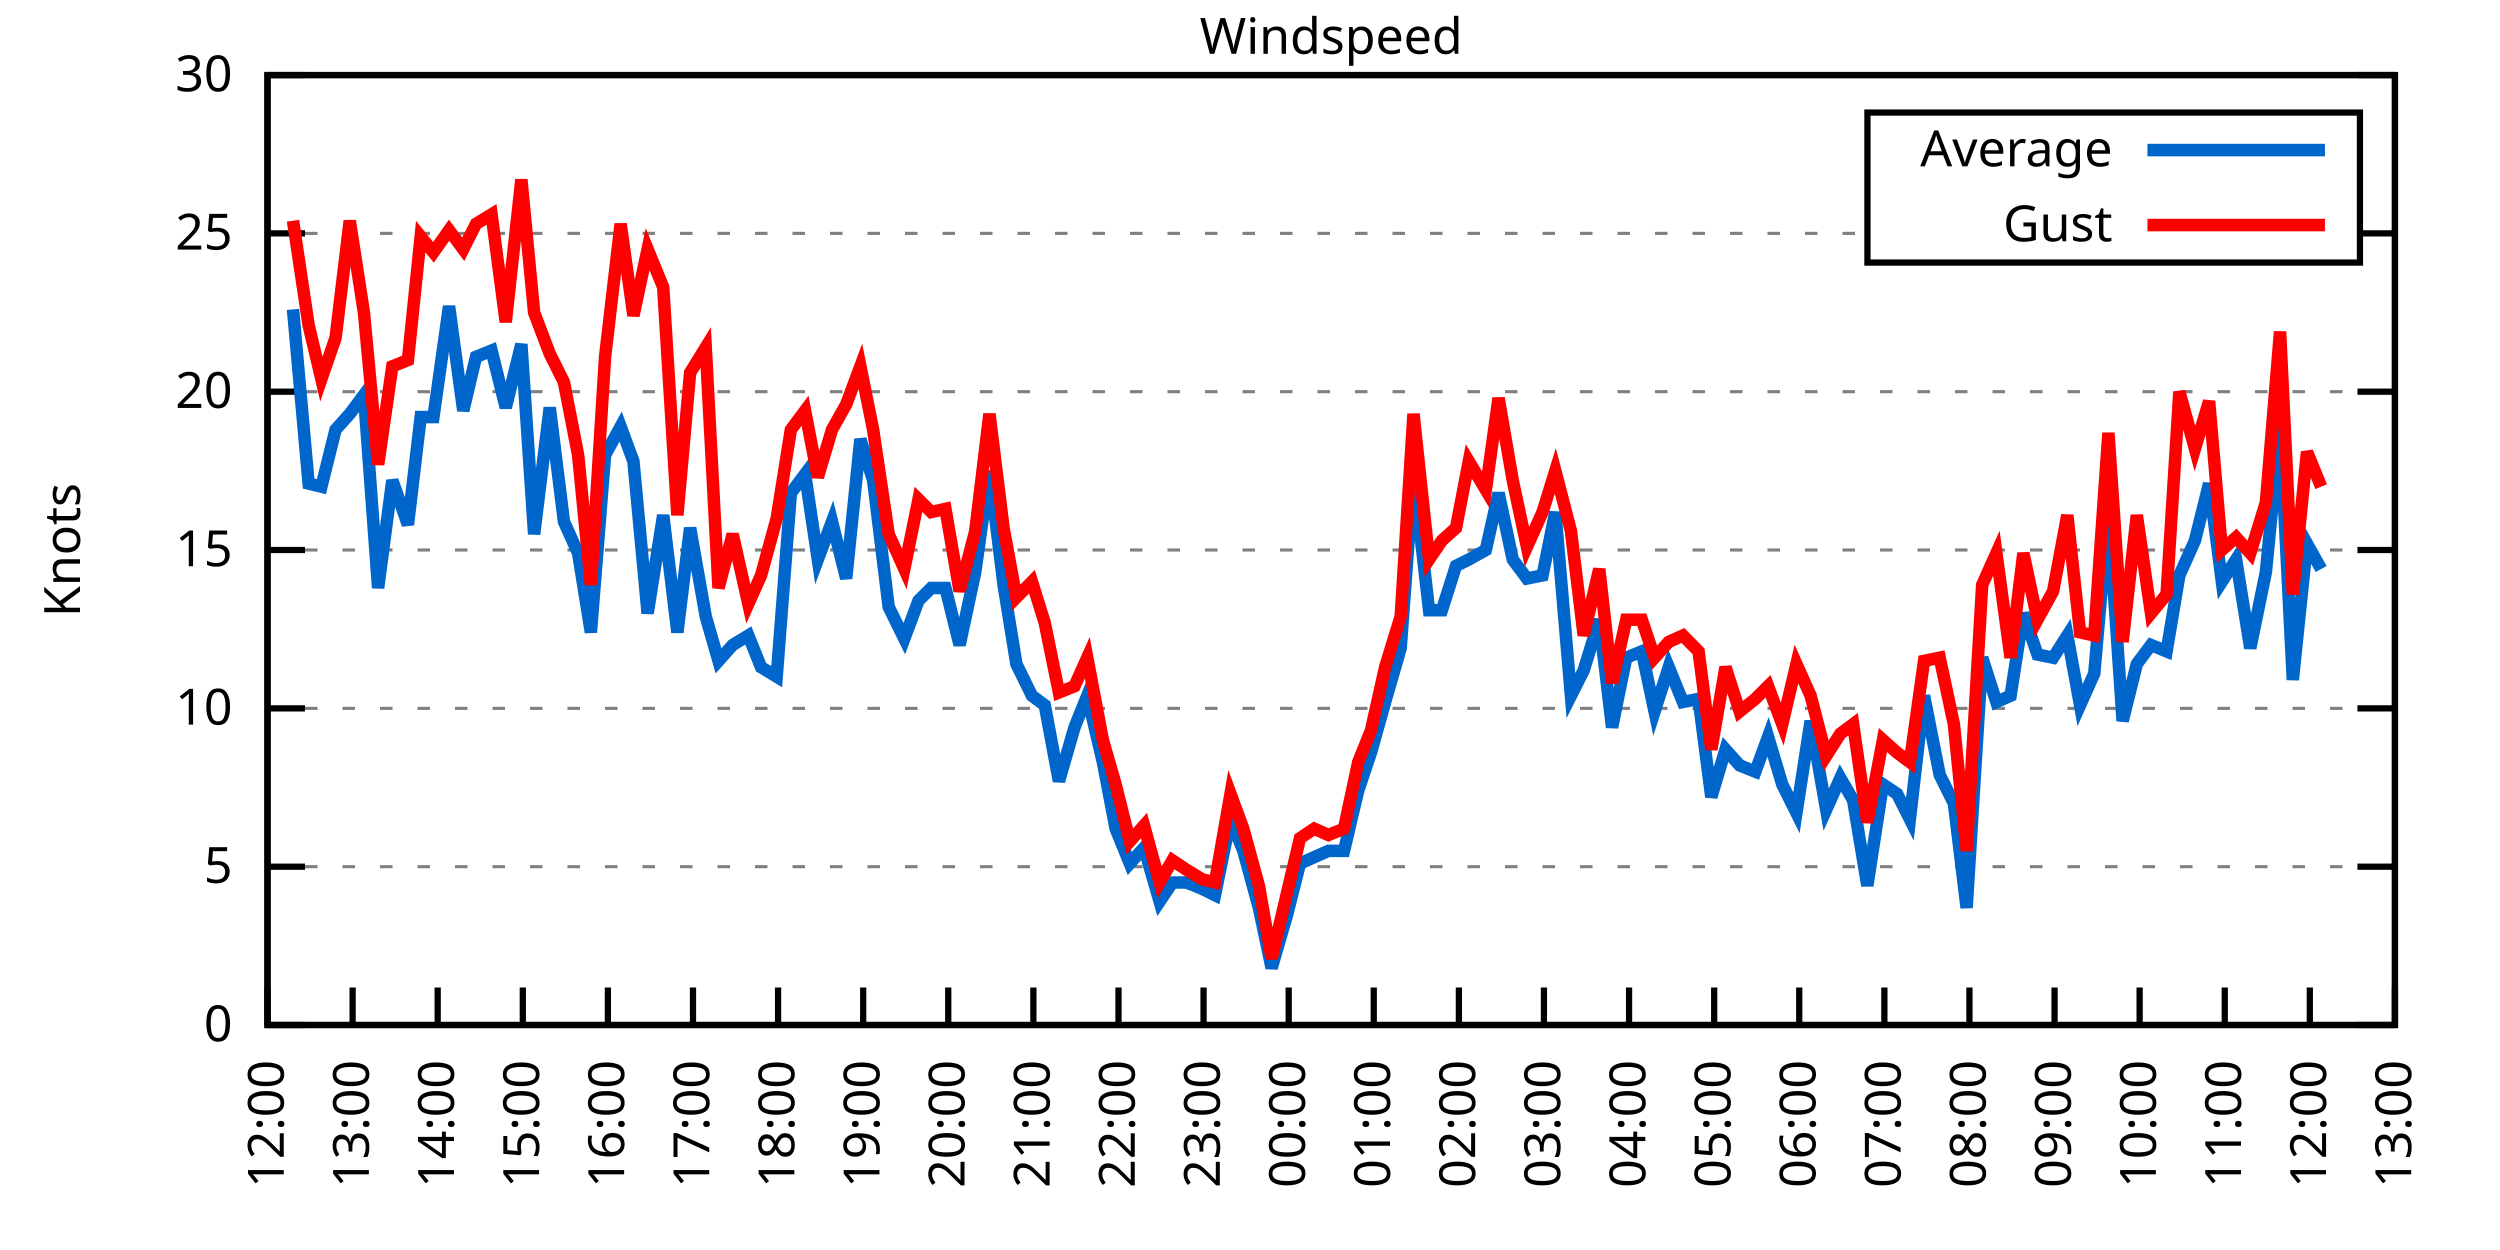
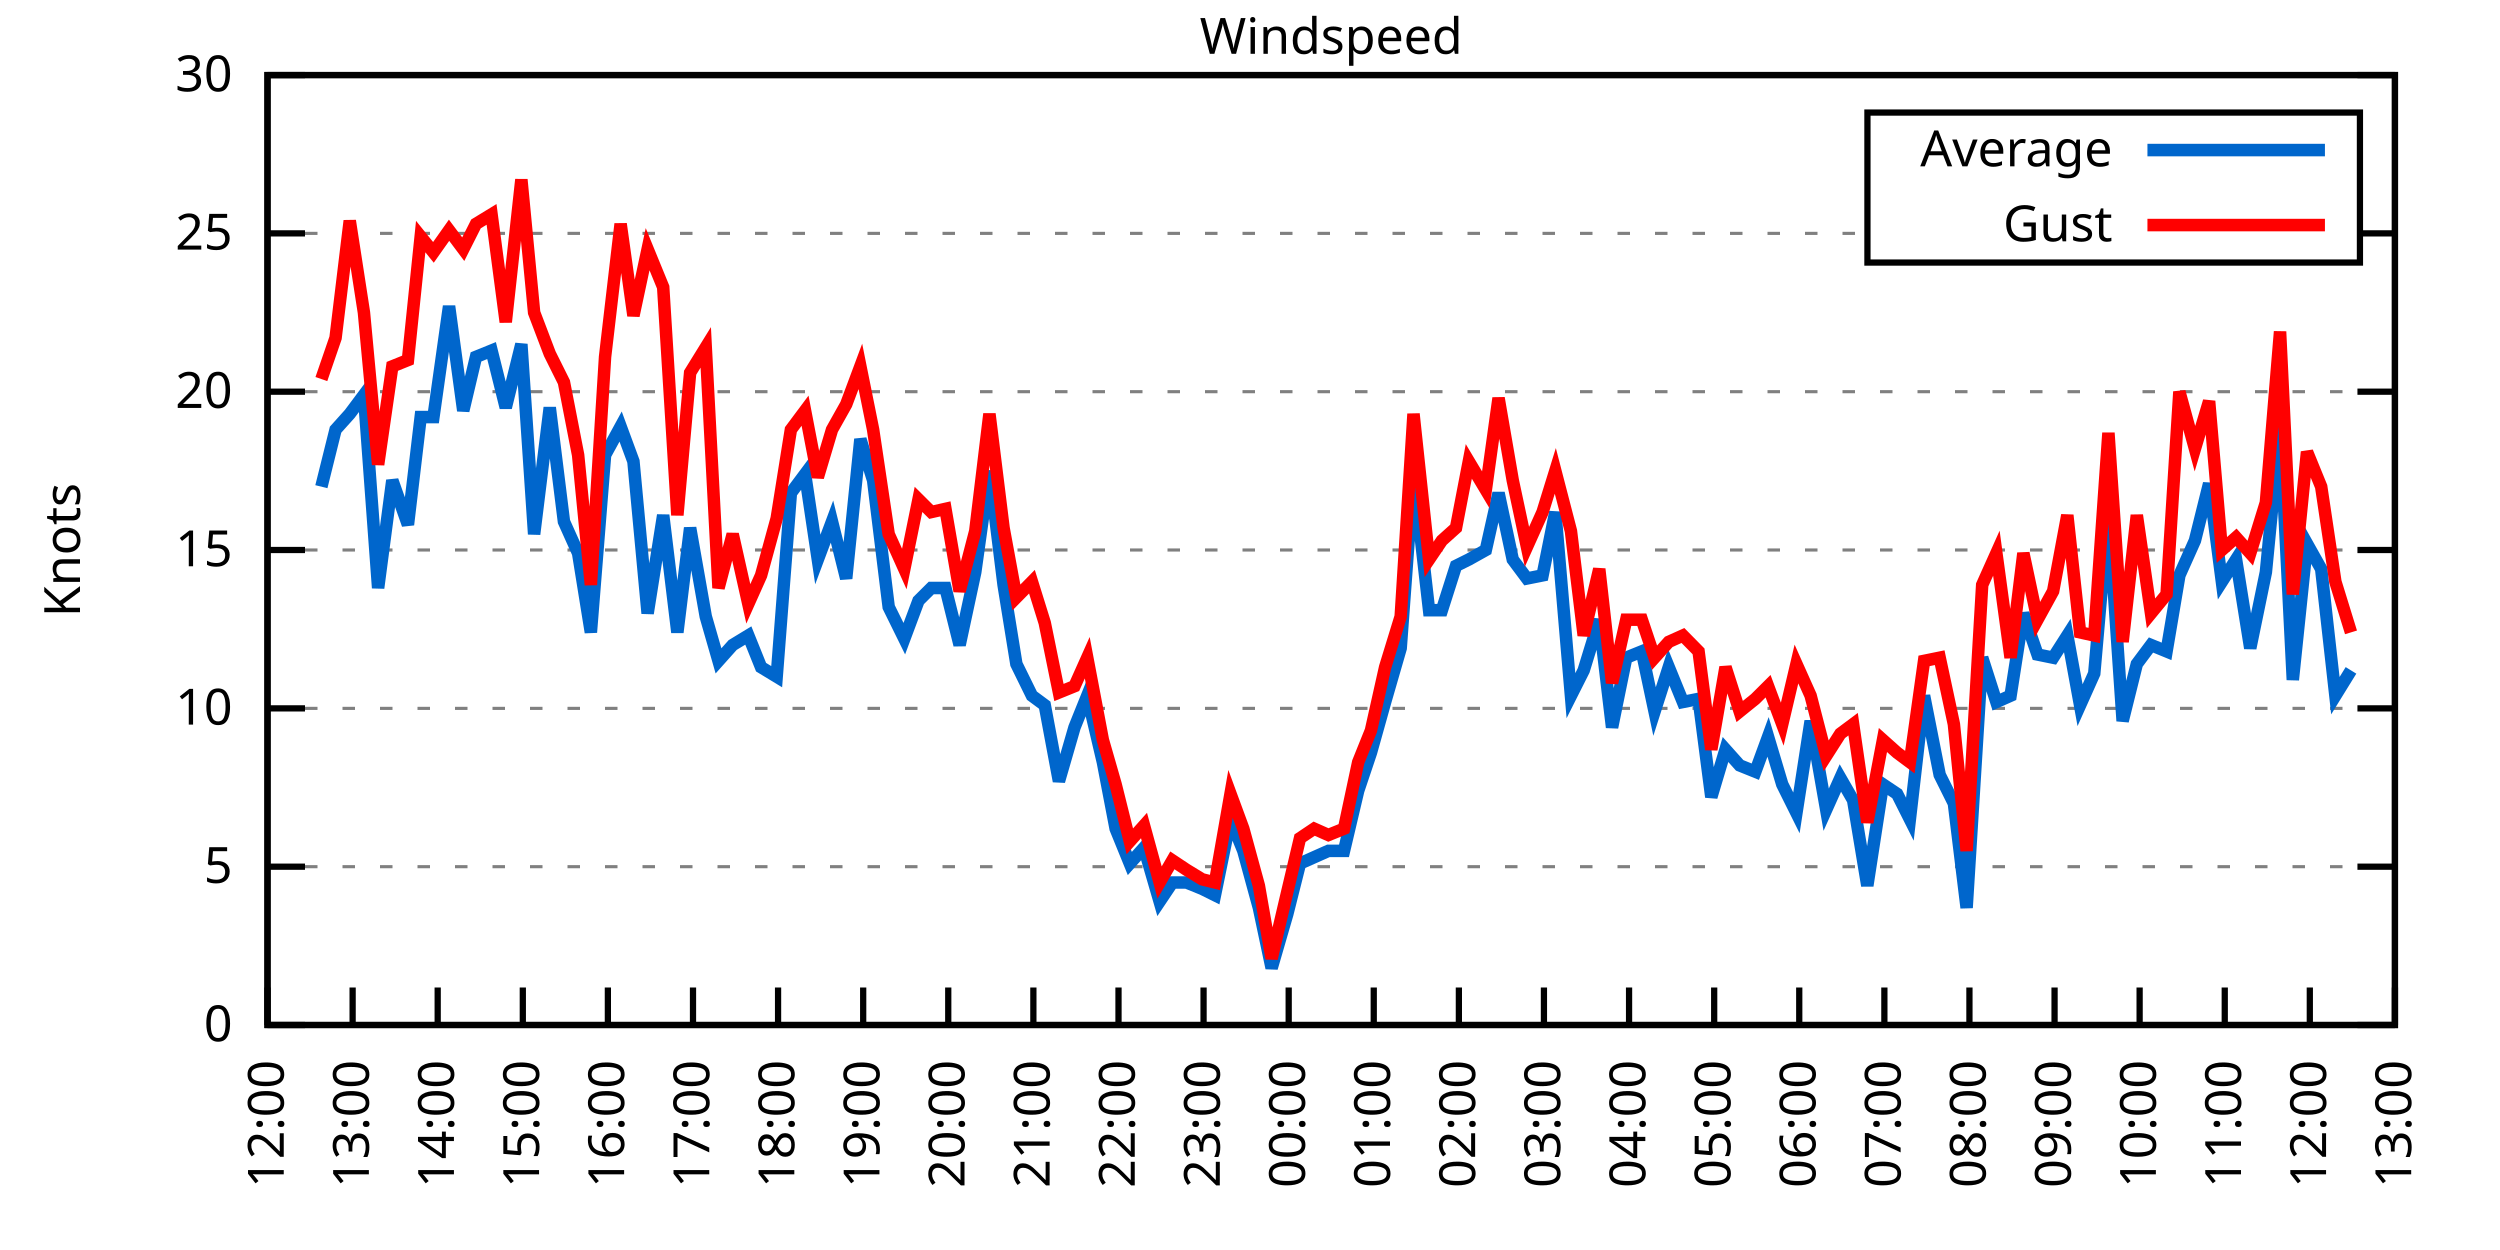
<svg xmlns="http://www.w3.org/2000/svg" xmlns:xlink="http://www.w3.org/1999/xlink" width="400" height="200" viewBox="0 0 400 200">
  <g id="gnuplot_canvas">
    <rect x="0" y="0" width="400" height="200" fill="none" />
    <defs>
      <circle id="gpDot" r="0.5" stroke-width="0.5" stroke="currentColor" />
      <path id="gpPt0" stroke-width="0.333" stroke="currentColor" d="M-1,0 h2 M0,-1 v2" />
      <path id="gpPt1" stroke-width="0.333" stroke="currentColor" d="M-1,-1 L1,1 M1,-1 L-1,1" />
      <path id="gpPt2" stroke-width="0.333" stroke="currentColor" d="M-1,0 L1,0 M0,-1 L0,1 M-1,-1 L1,1 M-1,1 L1,-1" />
      <rect id="gpPt3" stroke-width="0.333" stroke="currentColor" x="-1" y="-1" width="2" height="2" />
      <rect id="gpPt4" stroke-width="0.333" stroke="currentColor" fill="currentColor" x="-1" y="-1" width="2" height="2" />
      <circle id="gpPt5" stroke-width="0.333" stroke="currentColor" cx="0" cy="0" r="1" />
      <use xlink:href="#gpPt5" id="gpPt6" fill="currentColor" stroke="none" />
      <path id="gpPt7" stroke-width="0.333" stroke="currentColor" d="M0,-1.33 L-1.33,0.67 L1.33,0.67 z" />
      <use xlink:href="#gpPt7" id="gpPt8" fill="currentColor" stroke="none" />
      <use xlink:href="#gpPt7" id="gpPt9" stroke="currentColor" transform="rotate(180)" />
      <use xlink:href="#gpPt9" id="gpPt10" fill="currentColor" stroke="none" />
      <use xlink:href="#gpPt3" id="gpPt11" stroke="currentColor" transform="rotate(45)" />
      <use xlink:href="#gpPt11" id="gpPt12" fill="currentColor" stroke="none" />
      <path id="gpPt13" stroke-width="0.333" stroke="currentColor" d="M0,1.330 L1.265,0.411 L0.782,-1.067 L-0.782,-1.076 L-1.265,0.411 z" />
      <use xlink:href="#gpPt13" id="gpPt14" fill="currentColor" stroke="none" />
      <filter id="textbox" filterUnits="objectBoundingBox" x="0" y="0" height="1" width="1">
        <feFlood flood-color="white" flood-opacity="1" result="bgnd" />
        <feComposite in="SourceGraphic" in2="bgnd" operator="atop" />
      </filter>
      <filter id="greybox" filterUnits="objectBoundingBox" x="0" y="0" height="1" width="1">
        <feFlood flood-color="lightgrey" flood-opacity="1" result="grey" />
        <feComposite in="SourceGraphic" in2="grey" operator="atop" />
      </filter>
    </defs>
    <g fill="none" color="white" stroke="currentColor" stroke-width="1.00" stroke-linecap="butt" stroke-linejoin="miter">
</g>
    <g fill="none" color="black" stroke="currentColor" stroke-width="1.00" stroke-linecap="butt" stroke-linejoin="miter">
      <g stroke="none" shape-rendering="crispEdges">
        <polygon fill="rgb(255, 255, 255)" points="42.80,164.00 383.18,164.00 383.18,12.02 42.80,12.02 " />
      </g>
    </g>
    <g fill="none" color="black" stroke="currentColor" stroke-width="1.00" stroke-linecap="butt" stroke-linejoin="miter">
</g>
    <g fill="none" color="black" stroke="black" stroke-width="0.50" stroke-linecap="butt" stroke-linejoin="miter">
</g>
    <g fill="none" color="gray" stroke="currentColor" stroke-width="0.50" stroke-linecap="butt" stroke-linejoin="miter">
      <path stroke="gray" stroke-dasharray="2,4" class="gridline" d="M42.80,164.00 L383.19,164.00  " />
    </g>
    <g fill="none" color="gray" stroke="gray" stroke-width="1.00" stroke-linecap="butt" stroke-linejoin="miter">
</g>
    <g fill="none" color="black" stroke="currentColor" stroke-width="1.00" stroke-linecap="butt" stroke-linejoin="miter">
      <path stroke="black" d="M42.80,164.00 L48.80,164.00 M383.19,164.00 L377.19,164.00  " />
      <g transform="translate(37.20,166.60)" stroke="none" fill="black" font-family="Sans" font-size="8.00" text-anchor="end">
        <text>
          <tspan font-family="Sans"> 0</tspan>
        </text>
      </g>
    </g>
    <g fill="none" color="black" stroke="currentColor" stroke-width="1.00" stroke-linecap="butt" stroke-linejoin="miter">
</g>
    <g fill="none" color="black" stroke="black" stroke-width="0.50" stroke-linecap="butt" stroke-linejoin="miter">
</g>
    <g fill="none" color="gray" stroke="currentColor" stroke-width="0.50" stroke-linecap="butt" stroke-linejoin="miter">
      <path stroke="gray" stroke-dasharray="2,4" class="gridline" d="M42.80,138.67 L383.19,138.67  " />
    </g>
    <g fill="none" color="gray" stroke="gray" stroke-width="1.00" stroke-linecap="butt" stroke-linejoin="miter">
</g>
    <g fill="none" color="black" stroke="currentColor" stroke-width="1.00" stroke-linecap="butt" stroke-linejoin="miter">
      <path stroke="black" d="M42.80,138.67 L48.80,138.67 M383.19,138.67 L377.19,138.67  " />
      <g transform="translate(37.20,141.27)" stroke="none" fill="black" font-family="Sans" font-size="8.00" text-anchor="end">
        <text>
          <tspan font-family="Sans"> 5</tspan>
        </text>
      </g>
    </g>
    <g fill="none" color="black" stroke="currentColor" stroke-width="1.00" stroke-linecap="butt" stroke-linejoin="miter">
</g>
    <g fill="none" color="black" stroke="black" stroke-width="0.50" stroke-linecap="butt" stroke-linejoin="miter">
</g>
    <g fill="none" color="gray" stroke="currentColor" stroke-width="0.50" stroke-linecap="butt" stroke-linejoin="miter">
      <path stroke="gray" stroke-dasharray="2,4" class="gridline" d="M42.80,113.34 L383.19,113.34  " />
    </g>
    <g fill="none" color="gray" stroke="gray" stroke-width="1.00" stroke-linecap="butt" stroke-linejoin="miter">
</g>
    <g fill="none" color="black" stroke="currentColor" stroke-width="1.00" stroke-linecap="butt" stroke-linejoin="miter">
      <path stroke="black" d="M42.80,113.34 L48.80,113.34 M383.19,113.34 L377.19,113.34  " />
      <g transform="translate(37.20,115.94)" stroke="none" fill="black" font-family="Sans" font-size="8.00" text-anchor="end">
        <text>
          <tspan font-family="Sans"> 10</tspan>
        </text>
      </g>
    </g>
    <g fill="none" color="black" stroke="currentColor" stroke-width="1.00" stroke-linecap="butt" stroke-linejoin="miter">
</g>
    <g fill="none" color="black" stroke="black" stroke-width="0.50" stroke-linecap="butt" stroke-linejoin="miter">
</g>
    <g fill="none" color="gray" stroke="currentColor" stroke-width="0.50" stroke-linecap="butt" stroke-linejoin="miter">
      <path stroke="gray" stroke-dasharray="2,4" class="gridline" d="M42.80,88.00 L383.19,88.00  " />
    </g>
    <g fill="none" color="gray" stroke="gray" stroke-width="1.00" stroke-linecap="butt" stroke-linejoin="miter">
</g>
    <g fill="none" color="black" stroke="currentColor" stroke-width="1.00" stroke-linecap="butt" stroke-linejoin="miter">
      <path stroke="black" d="M42.80,88.00 L48.80,88.00 M383.19,88.00 L377.19,88.00  " />
      <g transform="translate(37.20,90.60)" stroke="none" fill="black" font-family="Sans" font-size="8.00" text-anchor="end">
        <text>
          <tspan font-family="Sans"> 15</tspan>
        </text>
      </g>
    </g>
    <g fill="none" color="black" stroke="currentColor" stroke-width="1.00" stroke-linecap="butt" stroke-linejoin="miter">
</g>
    <g fill="none" color="black" stroke="black" stroke-width="0.50" stroke-linecap="butt" stroke-linejoin="miter">
</g>
    <g fill="none" color="gray" stroke="currentColor" stroke-width="0.50" stroke-linecap="butt" stroke-linejoin="miter">
      <path stroke="gray" stroke-dasharray="2,4" class="gridline" d="M42.80,62.67 L383.19,62.67  " />
    </g>
    <g fill="none" color="gray" stroke="gray" stroke-width="1.00" stroke-linecap="butt" stroke-linejoin="miter">
</g>
    <g fill="none" color="black" stroke="currentColor" stroke-width="1.00" stroke-linecap="butt" stroke-linejoin="miter">
      <path stroke="black" d="M42.80,62.67 L48.80,62.67 M383.19,62.67 L377.19,62.67  " />
      <g transform="translate(37.20,65.27)" stroke="none" fill="black" font-family="Sans" font-size="8.00" text-anchor="end">
        <text>
          <tspan font-family="Sans"> 20</tspan>
        </text>
      </g>
    </g>
    <g fill="none" color="black" stroke="currentColor" stroke-width="1.00" stroke-linecap="butt" stroke-linejoin="miter">
</g>
    <g fill="none" color="black" stroke="black" stroke-width="0.50" stroke-linecap="butt" stroke-linejoin="miter">
</g>
    <g fill="none" color="gray" stroke="currentColor" stroke-width="0.50" stroke-linecap="butt" stroke-linejoin="miter">
      <path stroke="gray" stroke-dasharray="2,4" class="gridline" d="M42.80,37.34 L298.79,37.34 M377.59,37.34 L383.19,37.34  " />
    </g>
    <g fill="none" color="gray" stroke="gray" stroke-width="1.00" stroke-linecap="butt" stroke-linejoin="miter">
</g>
    <g fill="none" color="black" stroke="currentColor" stroke-width="1.00" stroke-linecap="butt" stroke-linejoin="miter">
      <path stroke="black" d="M42.80,37.34 L48.80,37.34 M383.19,37.34 L377.19,37.34  " />
      <g transform="translate(37.20,39.94)" stroke="none" fill="black" font-family="Sans" font-size="8.00" text-anchor="end">
        <text>
          <tspan font-family="Sans"> 25</tspan>
        </text>
      </g>
    </g>
    <g fill="none" color="black" stroke="currentColor" stroke-width="1.00" stroke-linecap="butt" stroke-linejoin="miter">
</g>
    <g fill="none" color="black" stroke="black" stroke-width="0.50" stroke-linecap="butt" stroke-linejoin="miter">
</g>
    <g fill="none" color="gray" stroke="currentColor" stroke-width="0.50" stroke-linecap="butt" stroke-linejoin="miter">
      <path stroke="gray" stroke-dasharray="2,4" class="gridline" d="M42.80,12.01 L383.19,12.01  " />
    </g>
    <g fill="none" color="gray" stroke="gray" stroke-width="1.00" stroke-linecap="butt" stroke-linejoin="miter">
</g>
    <g fill="none" color="black" stroke="currentColor" stroke-width="1.00" stroke-linecap="butt" stroke-linejoin="miter">
      <path stroke="black" d="M42.80,12.01 L48.80,12.01 M383.19,12.01 L377.19,12.01  " />
      <g transform="translate(37.20,14.61)" stroke="none" fill="black" font-family="Sans" font-size="8.00" text-anchor="end">
        <text>
          <tspan font-family="Sans"> 30</tspan>
        </text>
      </g>
    </g>
    <g fill="none" color="black" stroke="currentColor" stroke-width="1.00" stroke-linecap="butt" stroke-linejoin="miter">
      <path stroke="black" d="M42.80,164.00 L42.80,158.00  " />
      <g transform="translate(45.40,169.60) rotate(270.00)" stroke="none" fill="black" font-family="Sans" font-size="8.00" text-anchor="end">
        <text>
          <tspan font-family="Sans">12:00</tspan>
        </text>
      </g>
    </g>
    <g fill="none" color="black" stroke="currentColor" stroke-width="1.00" stroke-linecap="butt" stroke-linejoin="miter">
      <path stroke="black" d="M56.42,164.00 L56.42,158.00  " />
      <g transform="translate(59.02,169.60) rotate(270.00)" stroke="none" fill="black" font-family="Sans" font-size="8.00" text-anchor="end">
        <text>
          <tspan font-family="Sans">13:00</tspan>
        </text>
      </g>
    </g>
    <g fill="none" color="black" stroke="currentColor" stroke-width="1.00" stroke-linecap="butt" stroke-linejoin="miter">
      <path stroke="black" d="M70.03,164.00 L70.03,158.00  " />
      <g transform="translate(72.63,169.60) rotate(270.00)" stroke="none" fill="black" font-family="Sans" font-size="8.00" text-anchor="end">
        <text>
          <tspan font-family="Sans">14:00</tspan>
        </text>
      </g>
    </g>
    <g fill="none" color="black" stroke="currentColor" stroke-width="1.00" stroke-linecap="butt" stroke-linejoin="miter">
      <path stroke="black" d="M83.65,164.00 L83.65,158.00  " />
      <g transform="translate(86.25,169.60) rotate(270.00)" stroke="none" fill="black" font-family="Sans" font-size="8.00" text-anchor="end">
        <text>
          <tspan font-family="Sans">15:00</tspan>
        </text>
      </g>
    </g>
    <g fill="none" color="black" stroke="currentColor" stroke-width="1.00" stroke-linecap="butt" stroke-linejoin="miter">
      <path stroke="black" d="M97.26,164.00 L97.26,158.00  " />
      <g transform="translate(99.86,169.60) rotate(270.00)" stroke="none" fill="black" font-family="Sans" font-size="8.00" text-anchor="end">
        <text>
          <tspan font-family="Sans">16:00</tspan>
        </text>
      </g>
    </g>
    <g fill="none" color="black" stroke="currentColor" stroke-width="1.00" stroke-linecap="butt" stroke-linejoin="miter">
      <path stroke="black" d="M110.88,164.00 L110.88,158.00  " />
      <g transform="translate(113.48,169.60) rotate(270.00)" stroke="none" fill="black" font-family="Sans" font-size="8.00" text-anchor="end">
        <text>
          <tspan font-family="Sans">17:00</tspan>
        </text>
      </g>
    </g>
    <g fill="none" color="black" stroke="currentColor" stroke-width="1.00" stroke-linecap="butt" stroke-linejoin="miter">
      <path stroke="black" d="M124.49,164.00 L124.49,158.00  " />
      <g transform="translate(127.09,169.60) rotate(270.00)" stroke="none" fill="black" font-family="Sans" font-size="8.00" text-anchor="end">
        <text>
          <tspan font-family="Sans">18:00</tspan>
        </text>
      </g>
    </g>
    <g fill="none" color="black" stroke="currentColor" stroke-width="1.00" stroke-linecap="butt" stroke-linejoin="miter">
      <path stroke="black" d="M138.11,164.00 L138.11,158.00  " />
      <g transform="translate(140.71,169.60) rotate(270.00)" stroke="none" fill="black" font-family="Sans" font-size="8.00" text-anchor="end">
        <text>
          <tspan font-family="Sans">19:00</tspan>
        </text>
      </g>
    </g>
    <g fill="none" color="black" stroke="currentColor" stroke-width="1.00" stroke-linecap="butt" stroke-linejoin="miter">
      <path stroke="black" d="M151.72,164.00 L151.72,158.00  " />
      <g transform="translate(154.32,169.60) rotate(270.00)" stroke="none" fill="black" font-family="Sans" font-size="8.00" text-anchor="end">
        <text>
          <tspan font-family="Sans">20:00</tspan>
        </text>
      </g>
    </g>
    <g fill="none" color="black" stroke="currentColor" stroke-width="1.00" stroke-linecap="butt" stroke-linejoin="miter">
      <path stroke="black" d="M165.34,164.00 L165.34,158.00  " />
      <g transform="translate(167.94,169.60) rotate(270.00)" stroke="none" fill="black" font-family="Sans" font-size="8.00" text-anchor="end">
        <text>
          <tspan font-family="Sans">21:00</tspan>
        </text>
      </g>
    </g>
    <g fill="none" color="black" stroke="currentColor" stroke-width="1.00" stroke-linecap="butt" stroke-linejoin="miter">
      <path stroke="black" d="M178.96,164.00 L178.96,158.00  " />
      <g transform="translate(181.56,169.60) rotate(270.00)" stroke="none" fill="black" font-family="Sans" font-size="8.00" text-anchor="end">
        <text>
          <tspan font-family="Sans">22:00</tspan>
        </text>
      </g>
    </g>
    <g fill="none" color="black" stroke="currentColor" stroke-width="1.00" stroke-linecap="butt" stroke-linejoin="miter">
      <path stroke="black" d="M192.57,164.00 L192.57,158.00  " />
      <g transform="translate(195.17,169.60) rotate(270.00)" stroke="none" fill="black" font-family="Sans" font-size="8.00" text-anchor="end">
        <text>
          <tspan font-family="Sans">23:00</tspan>
        </text>
      </g>
    </g>
    <g fill="none" color="black" stroke="currentColor" stroke-width="1.00" stroke-linecap="butt" stroke-linejoin="miter">
      <path stroke="black" d="M206.19,164.00 L206.19,158.00  " />
      <g transform="translate(208.79,169.60) rotate(270.00)" stroke="none" fill="black" font-family="Sans" font-size="8.00" text-anchor="end">
        <text>
          <tspan font-family="Sans">00:00</tspan>
        </text>
      </g>
    </g>
    <g fill="none" color="black" stroke="currentColor" stroke-width="1.00" stroke-linecap="butt" stroke-linejoin="miter">
      <path stroke="black" d="M219.80,164.00 L219.80,158.00  " />
      <g transform="translate(222.40,169.60) rotate(270.00)" stroke="none" fill="black" font-family="Sans" font-size="8.00" text-anchor="end">
        <text>
          <tspan font-family="Sans">01:00</tspan>
        </text>
      </g>
    </g>
    <g fill="none" color="black" stroke="currentColor" stroke-width="1.00" stroke-linecap="butt" stroke-linejoin="miter">
      <path stroke="black" d="M233.42,164.00 L233.42,158.00  " />
      <g transform="translate(236.02,169.60) rotate(270.00)" stroke="none" fill="black" font-family="Sans" font-size="8.00" text-anchor="end">
        <text>
          <tspan font-family="Sans">02:00</tspan>
        </text>
      </g>
    </g>
    <g fill="none" color="black" stroke="currentColor" stroke-width="1.00" stroke-linecap="butt" stroke-linejoin="miter">
      <path stroke="black" d="M247.03,164.00 L247.03,158.00  " />
      <g transform="translate(249.63,169.60) rotate(270.00)" stroke="none" fill="black" font-family="Sans" font-size="8.00" text-anchor="end">
        <text>
          <tspan font-family="Sans">03:00</tspan>
        </text>
      </g>
    </g>
    <g fill="none" color="black" stroke="currentColor" stroke-width="1.00" stroke-linecap="butt" stroke-linejoin="miter">
      <path stroke="black" d="M260.65,164.00 L260.65,158.00  " />
      <g transform="translate(263.25,169.60) rotate(270.00)" stroke="none" fill="black" font-family="Sans" font-size="8.00" text-anchor="end">
        <text>
          <tspan font-family="Sans">04:00</tspan>
        </text>
      </g>
    </g>
    <g fill="none" color="black" stroke="currentColor" stroke-width="1.00" stroke-linecap="butt" stroke-linejoin="miter">
      <path stroke="black" d="M274.27,164.00 L274.27,158.00  " />
      <g transform="translate(276.87,169.60) rotate(270.00)" stroke="none" fill="black" font-family="Sans" font-size="8.00" text-anchor="end">
        <text>
          <tspan font-family="Sans">05:00</tspan>
        </text>
      </g>
    </g>
    <g fill="none" color="black" stroke="currentColor" stroke-width="1.00" stroke-linecap="butt" stroke-linejoin="miter">
      <path stroke="black" d="M287.88,164.00 L287.88,158.00  " />
      <g transform="translate(290.48,169.60) rotate(270.00)" stroke="none" fill="black" font-family="Sans" font-size="8.00" text-anchor="end">
        <text>
          <tspan font-family="Sans">06:00</tspan>
        </text>
      </g>
    </g>
    <g fill="none" color="black" stroke="currentColor" stroke-width="1.00" stroke-linecap="butt" stroke-linejoin="miter">
      <path stroke="black" d="M301.50,164.00 L301.50,158.00  " />
      <g transform="translate(304.10,169.60) rotate(270.00)" stroke="none" fill="black" font-family="Sans" font-size="8.00" text-anchor="end">
        <text>
          <tspan font-family="Sans">07:00</tspan>
        </text>
      </g>
    </g>
    <g fill="none" color="black" stroke="currentColor" stroke-width="1.00" stroke-linecap="butt" stroke-linejoin="miter">
      <path stroke="black" d="M315.11,164.00 L315.11,158.00  " />
      <g transform="translate(317.71,169.60) rotate(270.00)" stroke="none" fill="black" font-family="Sans" font-size="8.00" text-anchor="end">
        <text>
          <tspan font-family="Sans">08:00</tspan>
        </text>
      </g>
    </g>
    <g fill="none" color="black" stroke="currentColor" stroke-width="1.00" stroke-linecap="butt" stroke-linejoin="miter">
      <path stroke="black" d="M328.73,164.00 L328.73,158.00  " />
      <g transform="translate(331.33,169.60) rotate(270.00)" stroke="none" fill="black" font-family="Sans" font-size="8.00" text-anchor="end">
        <text>
          <tspan font-family="Sans">09:00</tspan>
        </text>
      </g>
    </g>
    <g fill="none" color="black" stroke="currentColor" stroke-width="1.00" stroke-linecap="butt" stroke-linejoin="miter">
      <path stroke="black" d="M342.34,164.00 L342.34,158.00  " />
      <g transform="translate(344.94,169.60) rotate(270.00)" stroke="none" fill="black" font-family="Sans" font-size="8.00" text-anchor="end">
        <text>
          <tspan font-family="Sans">10:00</tspan>
        </text>
      </g>
    </g>
    <g fill="none" color="black" stroke="currentColor" stroke-width="1.00" stroke-linecap="butt" stroke-linejoin="miter">
      <path stroke="black" d="M355.96,164.00 L355.96,158.00  " />
      <g transform="translate(358.56,169.60) rotate(270.00)" stroke="none" fill="black" font-family="Sans" font-size="8.00" text-anchor="end">
        <text>
          <tspan font-family="Sans">11:00</tspan>
        </text>
      </g>
    </g>
    <g fill="none" color="black" stroke="currentColor" stroke-width="1.00" stroke-linecap="butt" stroke-linejoin="miter">
      <path stroke="black" d="M369.57,164.00 L369.57,158.00  " />
      <g transform="translate(372.17,169.60) rotate(270.00)" stroke="none" fill="black" font-family="Sans" font-size="8.00" text-anchor="end">
        <text>
          <tspan font-family="Sans">12:00</tspan>
        </text>
      </g>
    </g>
    <g fill="none" color="black" stroke="currentColor" stroke-width="1.00" stroke-linecap="butt" stroke-linejoin="miter">
      <path stroke="black" d="M383.19,164.00 L383.19,158.00  " />
      <g transform="translate(385.79,169.60) rotate(270.00)" stroke="none" fill="black" font-family="Sans" font-size="8.00" text-anchor="end">
        <text>
          <tspan font-family="Sans">13:00</tspan>
        </text>
      </g>
    </g>
    <g fill="none" color="black" stroke="currentColor" stroke-width="1.00" stroke-linecap="butt" stroke-linejoin="miter">
</g>
    <g fill="none" color="black" stroke="currentColor" stroke-width="1.00" stroke-linecap="butt" stroke-linejoin="miter">
      <path stroke="black" d="M42.80,12.01 L42.80,164.00 L383.19,164.00 L383.19,12.01 L42.80,12.01 Z  " />
    </g>
    <g fill="none" color="black" stroke="currentColor" stroke-width="1.00" stroke-linecap="butt" stroke-linejoin="miter">
</g>
    <g fill="none" color="black" stroke="currentColor" stroke-width="1.00" stroke-linecap="butt" stroke-linejoin="miter">
      <path stroke="black" d="M298.79,42.01 L298.79,18.01 L377.59,18.01 L377.59,42.01 L298.79,42.01 Z  " />
    </g>
    <g id="Windspeed_plot_1">
      <g fill="none" color="white" stroke="black" stroke-width="2.00" stroke-linecap="butt" stroke-linejoin="miter">
</g>
      <g fill="none" color="black" stroke="currentColor" stroke-width="2.00" stroke-linecap="butt" stroke-linejoin="miter">
        <g transform="translate(337.99,26.61)" stroke="none" fill="black" font-family="Sans" font-size="8.00" text-anchor="end">
          <text>
            <tspan font-family="Sans">Average</tspan>
          </text>
        </g>
      </g>
      <g fill="none" color="black" stroke="currentColor" stroke-width="2.00" stroke-linecap="butt" stroke-linejoin="miter">
-         <path stroke="rgb(  0, 102, 204)" d="M343.59,24.01 L371.99,24.01 M46.88,49.50 L49.38,77.37 L51.42,77.87 L53.69,68.75 L55.96,66.22 L58.23,63.18   L60.50,94.08 L62.77,76.86 L65.27,83.95 L67.31,66.73 L69.35,66.73 L71.85,48.99 L74.12,65.71 L76.16,57.10   L78.65,56.09 L80.92,65.21 L83.42,55.07 L85.46,85.47 L87.96,65.21 L90.23,83.45 L92.50,88.51 L94.54,101.18   L96.81,72.81 L99.30,68.25 L101.35,73.82 L103.62,98.14 L106.11,82.43 L108.38,101.18 L110.42,84.46 L112.92,98.64   L114.96,105.74 L117.23,103.20 L119.73,101.68 L121.77,106.75 L124.27,108.27 L126.54,78.89 L128.81,75.85 L130.85,89.52   L133.12,83.45 L135.39,92.56 L137.66,70.27 L139.70,76.86 L142.19,97.12 L144.69,102.19 L146.96,96.11 L149.00,94.08   L151.27,94.08 L153.54,103.20 L156.04,91.55 L158.31,75.34 L160.57,93.58 L162.62,106.24 L165.11,111.31 L167.16,112.83   L169.43,124.99 L171.92,116.38 L173.96,111.31 L176.46,121.95 L178.50,132.59 L180.77,138.16 L183.04,135.63 L185.54,144.24   L187.58,141.20 L189.85,141.20 L192.34,142.21 L194.39,143.23 L196.88,131.07 L198.93,136.14 L201.42,145.25 L203.46,154.88   L205.96,146.27 L208.00,138.16 L210.27,137.15 L212.54,136.14 L215.04,136.14 L217.31,126.51 L219.35,120.43 L221.62,112.32   L224.11,103.71 L226.16,75.85 L228.65,97.63 L230.70,97.63 L232.96,90.54 L235.01,89.52 L237.73,88.00 L239.77,78.89   L242.04,89.52 L244.31,92.56 L246.81,92.06 L248.85,81.93 L251.35,111.31 L253.39,107.26 L255.88,99.15 L257.93,116.38   L260.20,105.23 L262.69,104.22 L264.73,113.84 L267.00,106.75 L269.27,112.32 L271.77,111.82 L273.81,127.52 L276.08,119.92   L278.35,122.46 L280.85,123.47 L282.89,117.90 L285.16,125.50 L287.43,130.06 L289.70,115.36 L292.19,129.55 L294.46,124.48   L296.50,128.03 L298.77,141.71 L301.27,125.50 L303.54,127.02 L305.58,131.07 L307.85,111.31 L310.35,123.98 L312.62,128.54   L314.66,145.25 L317.15,105.23 L319.42,112.32 L321.69,111.31 L323.74,98.14 L326.00,104.72 L328.50,105.23 L330.77,101.68   L332.81,112.83 L335.08,107.76 L337.35,81.93 L339.62,115.36 L341.89,106.24 L344.16,103.20 L346.65,104.22 L348.70,92.06   L351.19,86.49 L353.46,77.37 L355.50,93.07 L357.77,89.52 L360.04,103.71 L362.54,91.55 L364.81,68.25 L366.85,108.78   L369.12,86.99 L371.39,91.04  " />
+         <path stroke="rgb(  0, 102, 204)" d="M343.59,24.01 L371.99,24.01 M51.42,77.87 L53.69,68.75 L55.96,66.22 L58.23,63.18 L60.50,94.08 L62.77,76.86   L65.27,83.95 L67.31,66.73 L69.35,66.73 L71.85,48.99 L74.12,65.71 L76.16,57.10 L78.65,56.09 L80.92,65.21   L83.42,55.07 L85.46,85.47 L87.96,65.21 L90.23,83.45 L92.50,88.51 L94.54,101.18 L96.81,72.81 L99.30,68.25   L101.35,73.82 L103.62,98.14 L106.11,82.43 L108.38,101.18 L110.42,84.46 L112.92,98.64 L114.96,105.74 L117.23,103.20   L119.73,101.68 L121.77,106.75 L124.27,108.27 L126.54,78.89 L128.81,75.85 L130.85,89.52 L133.12,83.45 L135.39,92.56   L137.66,70.27 L139.70,76.86 L142.19,97.12 L144.69,102.19 L146.96,96.11 L149.00,94.08 L151.27,94.08 L153.54,103.20   L156.04,91.55 L158.31,75.34 L160.57,93.58 L162.62,106.24 L165.11,111.31 L167.16,112.83 L169.43,124.99 L171.92,116.38   L173.96,111.31 L176.46,121.95 L178.50,132.59 L180.77,138.16 L183.04,135.63 L185.54,144.24 L187.58,141.20 L189.85,141.20   L192.34,142.21 L194.39,143.23 L196.88,131.07 L198.93,136.14 L201.42,145.25 L203.46,154.88 L205.96,146.27 L208.00,138.16   L210.27,137.15 L212.54,136.14 L215.04,136.14 L217.31,126.51 L219.35,120.43 L221.62,112.32 L224.11,103.71 L226.16,75.85   L228.65,97.63 L230.70,97.63 L232.96,90.54 L235.01,89.52 L237.73,88.00 L239.77,78.89 L242.04,89.52 L244.31,92.56   L246.81,92.06 L248.85,81.93 L251.35,111.31 L253.39,107.26 L255.88,99.15 L257.93,116.38 L260.20,105.23 L262.69,104.22   L264.73,113.84 L267.00,106.75 L269.27,112.32 L271.77,111.82 L273.81,127.52 L276.08,119.92 L278.35,122.46 L280.85,123.47   L282.89,117.90 L285.16,125.50 L287.43,130.06 L289.70,115.36 L292.19,129.55 L294.46,124.48 L296.50,128.03 L298.77,141.71   L301.27,125.50 L303.54,127.02 L305.58,131.07 L307.85,111.31 L310.35,123.98 L312.62,128.54 L314.66,145.25 L317.15,105.23   L319.42,112.32 L321.69,111.31 L323.74,98.14 L326.00,104.72 L328.50,105.23 L330.77,101.68 L332.81,112.83 L335.08,107.76   L337.35,81.93 L339.62,115.36 L341.89,106.24 L344.16,103.20 L346.65,104.22 L348.70,92.06 L351.19,86.49 L353.46,77.37   L355.50,93.07 L357.77,89.52 L360.04,103.71 L362.54,91.55 L364.81,68.25 L366.85,108.78 L369.12,86.99 L371.39,91.04   L373.66,111.31 L376.16,107.26  " />
      </g>
    </g>
    <g id="Windspeed_plot_2">
      <g fill="none" color="black" stroke="currentColor" stroke-width="2.00" stroke-linecap="butt" stroke-linejoin="miter">
        <g transform="translate(337.99,38.61)" stroke="none" fill="black" font-family="Sans" font-size="8.00" text-anchor="end">
          <text>
            <tspan font-family="Sans">Gust</tspan>
          </text>
        </g>
      </g>
      <g fill="none" color="black" stroke="currentColor" stroke-width="2.00" stroke-linecap="butt" stroke-linejoin="miter">
-         <path stroke="rgb(255,   0,   0)" d="M343.59,36.01 L371.99,36.01 M46.88,35.32 L49.38,52.03 L51.42,60.65 L53.69,54.06 L55.96,35.32 L58.23,50.01   L60.50,74.33 L62.77,58.62 L65.27,57.61 L67.31,37.85 L69.35,40.38 L71.85,36.84 L74.12,39.87 L76.16,35.82   L78.65,34.30 L80.92,51.53 L83.42,28.73 L85.46,50.01 L87.96,56.59 L90.23,61.15 L92.50,72.81 L94.54,93.58   L96.81,57.10 L99.30,35.82 L101.35,50.51 L103.62,39.87 L106.11,45.95 L108.38,82.43 L110.42,59.63 L112.92,55.58   L114.96,94.08 L117.23,85.47 L119.73,96.62 L121.77,92.06 L124.27,82.94 L126.54,68.75 L128.81,65.71 L130.85,76.35   L133.12,68.75 L135.39,64.70 L137.66,58.62 L139.70,68.75 L142.19,85.47 L144.69,91.04 L146.96,79.90 L149.00,81.93   L151.27,81.42 L153.54,94.59 L156.04,84.97 L158.31,66.22 L160.57,84.46 L162.62,95.60 L165.11,93.07 L167.16,99.66   L169.43,110.80 L171.92,109.79 L173.96,105.23 L176.46,118.40 L178.50,125.50 L180.77,134.62 L183.04,132.08 L185.54,141.20   L187.58,137.66 L189.85,139.17 L192.34,140.69 L194.39,141.20 L196.88,127.02 L198.93,132.59 L201.42,141.71 L203.46,153.36   L205.96,142.72 L208.00,134.11 L210.27,132.59 L212.54,133.60 L215.04,132.59 L217.31,121.95 L219.35,116.88 L221.62,106.75   L224.11,98.64 L226.16,66.22 L228.65,89.52 L230.70,86.49 L232.96,84.46 L235.01,73.82 L237.73,78.38 L239.77,63.69   L242.04,76.86 L244.31,87.50 L246.81,81.93 L248.85,75.34 L251.35,84.97 L253.39,101.68 L255.88,91.04 L257.93,109.28   L260.20,99.15 L262.69,99.15 L264.73,105.23 L267.00,102.70 L269.27,101.68 L271.77,104.22 L273.81,119.92 L276.08,106.75   L278.35,113.84 L280.85,111.82 L282.89,109.79 L285.16,115.87 L287.43,106.24 L289.70,111.31 L292.19,120.94 L294.46,117.39   L296.50,115.87 L298.77,131.58 L301.27,118.40 L303.54,120.43 L305.58,121.95 L307.85,105.74 L310.35,105.23 L312.62,115.87   L314.66,136.14 L317.15,93.58 L319.42,88.51 L321.69,105.23 L323.74,88.51 L326.00,99.15 L328.50,94.59 L330.77,82.43   L332.81,101.18 L335.08,101.68 L337.35,69.26 L339.62,102.70 L341.89,82.43 L344.16,98.14 L346.65,95.10 L348.70,62.67   L351.19,71.79 L353.46,64.19 L355.50,88.00 L357.77,85.98 L360.04,88.51 L362.54,80.41 L364.81,53.05 L366.85,95.10   L369.12,72.30 L371.39,77.87  " />
+         <path stroke="rgb(255,   0,   0)" d="M343.59,36.01 L371.99,36.01 M51.42,60.65 L53.69,54.06 L55.96,35.32 L58.23,50.01 L60.50,74.33 L62.77,58.62   L65.27,57.61 L67.31,37.85 L69.35,40.38 L71.85,36.84 L74.12,39.87 L76.16,35.82 L78.65,34.30 L80.92,51.53   L83.42,28.73 L85.46,50.01 L87.96,56.59 L90.23,61.15 L92.50,72.81 L94.54,93.58 L96.81,57.10 L99.30,35.82   L101.35,50.51 L103.62,39.87 L106.11,45.95 L108.38,82.43 L110.42,59.63 L112.92,55.58 L114.96,94.08 L117.23,85.47   L119.73,96.62 L121.77,92.06 L124.27,82.94 L126.54,68.75 L128.81,65.71 L130.85,76.35 L133.12,68.75 L135.39,64.70   L137.66,58.62 L139.70,68.75 L142.19,85.47 L144.69,91.04 L146.96,79.90 L149.00,81.93 L151.27,81.42 L153.54,94.59   L156.04,84.97 L158.31,66.22 L160.57,84.46 L162.62,95.60 L165.11,93.07 L167.16,99.66 L169.43,110.80 L171.92,109.79   L173.96,105.23 L176.46,118.40 L178.50,125.50 L180.77,134.62 L183.04,132.08 L185.54,141.20 L187.58,137.66 L189.85,139.17   L192.34,140.69 L194.39,141.20 L196.88,127.02 L198.93,132.59 L201.42,141.71 L203.46,153.36 L205.96,142.72 L208.00,134.11   L210.27,132.59 L212.54,133.60 L215.04,132.59 L217.31,121.95 L219.35,116.88 L221.62,106.75 L224.11,98.64 L226.16,66.22   L228.65,89.52 L230.70,86.49 L232.96,84.46 L235.01,73.82 L237.73,78.38 L239.77,63.69 L242.04,76.86 L244.31,87.50   L246.81,81.93 L248.85,75.34 L251.35,84.97 L253.39,101.68 L255.88,91.04 L257.93,109.28 L260.20,99.15 L262.69,99.15   L264.73,105.23 L267.00,102.70 L269.27,101.68 L271.77,104.22 L273.81,119.92 L276.08,106.75 L278.35,113.84 L280.85,111.82   L282.89,109.79 L285.16,115.87 L287.43,106.24 L289.70,111.31 L292.19,120.94 L294.46,117.39 L296.50,115.87 L298.77,131.58   L301.27,118.40 L303.54,120.43 L305.58,121.95 L307.85,105.74 L310.35,105.23 L312.62,115.87 L314.66,136.14 L317.15,93.58   L319.42,88.51 L321.69,105.23 L323.74,88.51 L326.00,99.15 L328.50,94.59 L330.77,82.43 L332.81,101.18 L335.08,101.68   L337.35,69.26 L339.62,102.70 L341.89,82.43 L344.16,98.14 L346.65,95.10 L348.70,62.67 L351.19,71.79 L353.46,64.19   L355.50,88.00 L357.77,85.98 L360.04,88.51 L362.54,80.41 L364.81,53.05 L366.85,95.10 L369.12,72.30 L371.39,77.87   L373.66,93.07 L376.16,101.18  " />
      </g>
    </g>
    <g fill="none" color="black" stroke="currentColor" stroke-width="2.00" stroke-linecap="butt" stroke-linejoin="miter">
</g>
    <g fill="none" color="black" stroke="black" stroke-width="1.00" stroke-linecap="butt" stroke-linejoin="miter">
</g>
    <g fill="none" color="black" stroke="currentColor" stroke-width="1.00" stroke-linecap="butt" stroke-linejoin="miter">
      <path stroke="black" d="M42.80,12.01 L42.80,164.00 L383.19,164.00 L383.19,12.01 L42.80,12.01 Z  " />
      <g transform="translate(12.80,88.01) rotate(270.00)" stroke="none" fill="black" font-family="Sans" font-size="8.00" text-anchor="middle">
        <text>
          <tspan font-family="Sans">Knots</tspan>
        </text>
      </g>
    </g>
    <g fill="none" color="black" stroke="currentColor" stroke-width="1.00" stroke-linecap="butt" stroke-linejoin="miter">
</g>
    <g fill="none" color="black" stroke="currentColor" stroke-width="1.00" stroke-linecap="butt" stroke-linejoin="miter">
      <g transform="translate(212.99,8.61)" stroke="none" fill="black" font-family="Sans" font-size="8.00" text-anchor="middle">
        <text>
          <tspan font-family="Sans">Windspeed</tspan>
        </text>
      </g>
    </g>
    <g fill="none" color="black" stroke="currentColor" stroke-width="1.00" stroke-linecap="butt" stroke-linejoin="miter">
</g>
  </g>
</svg>
